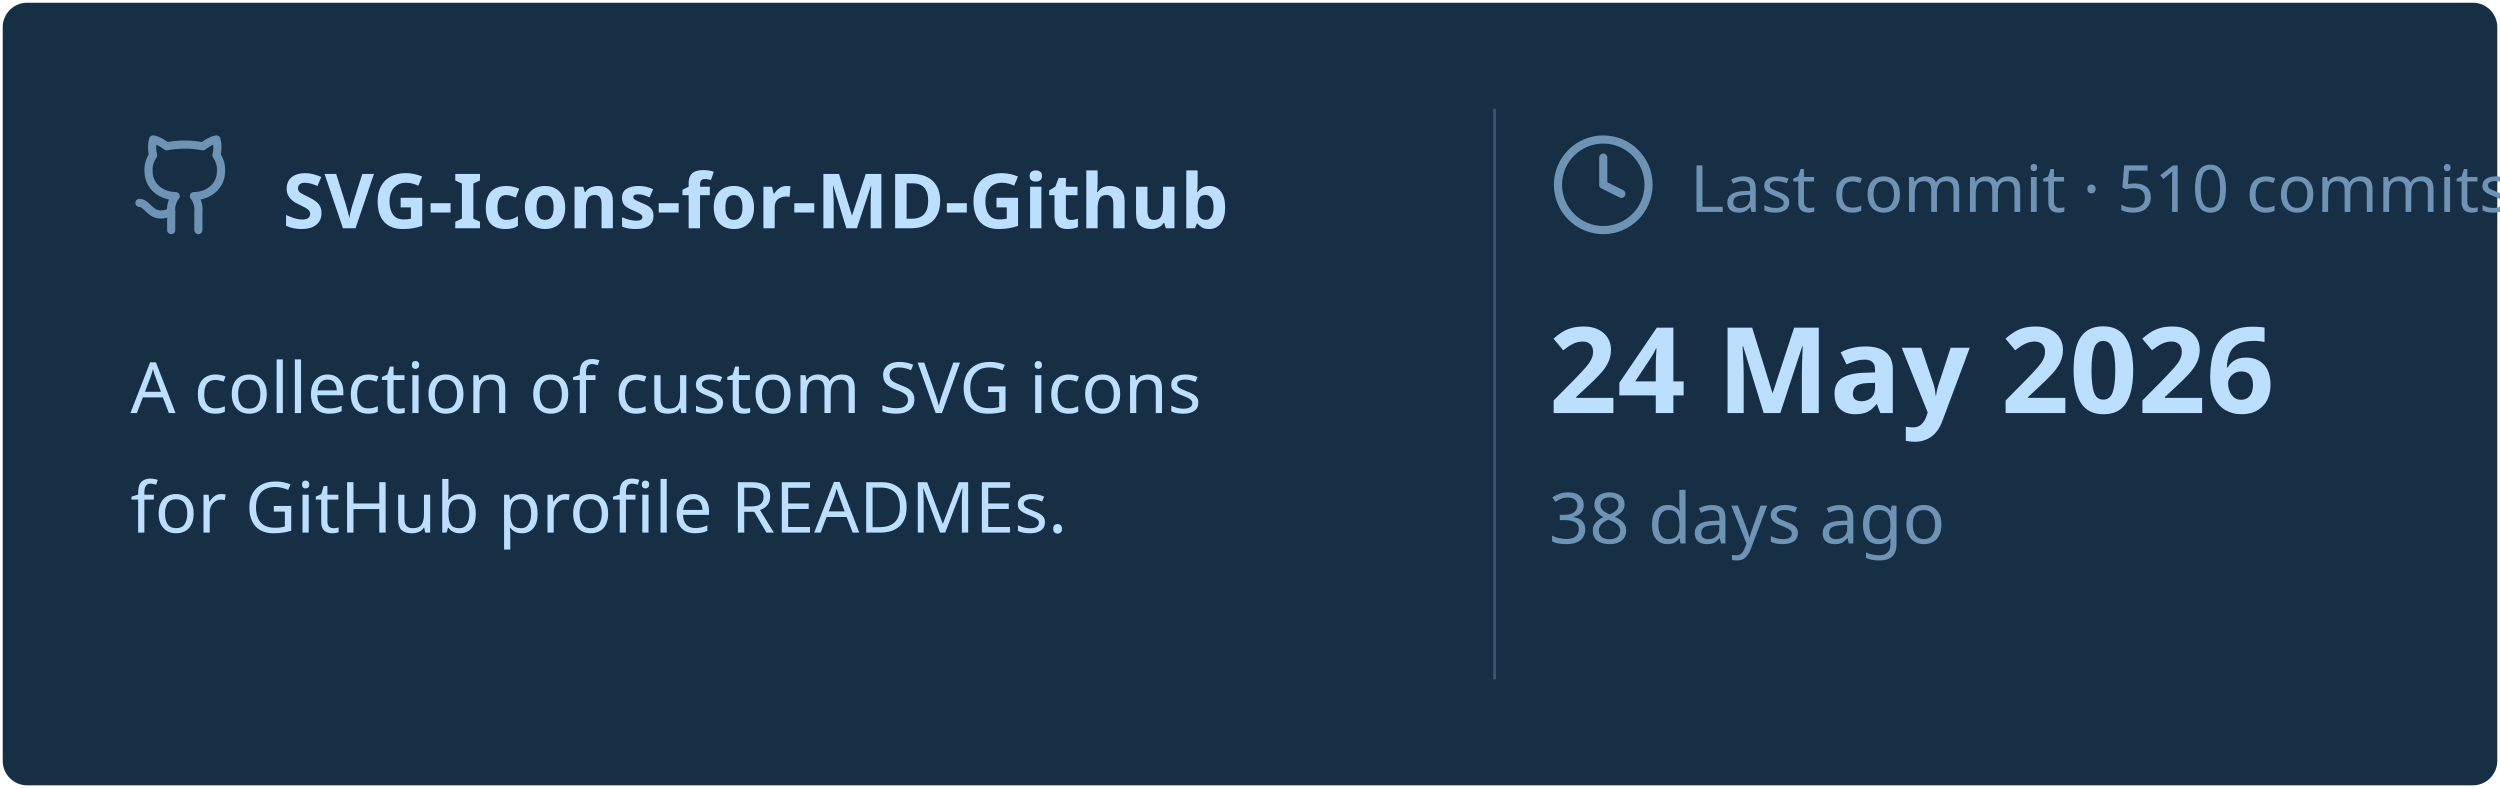
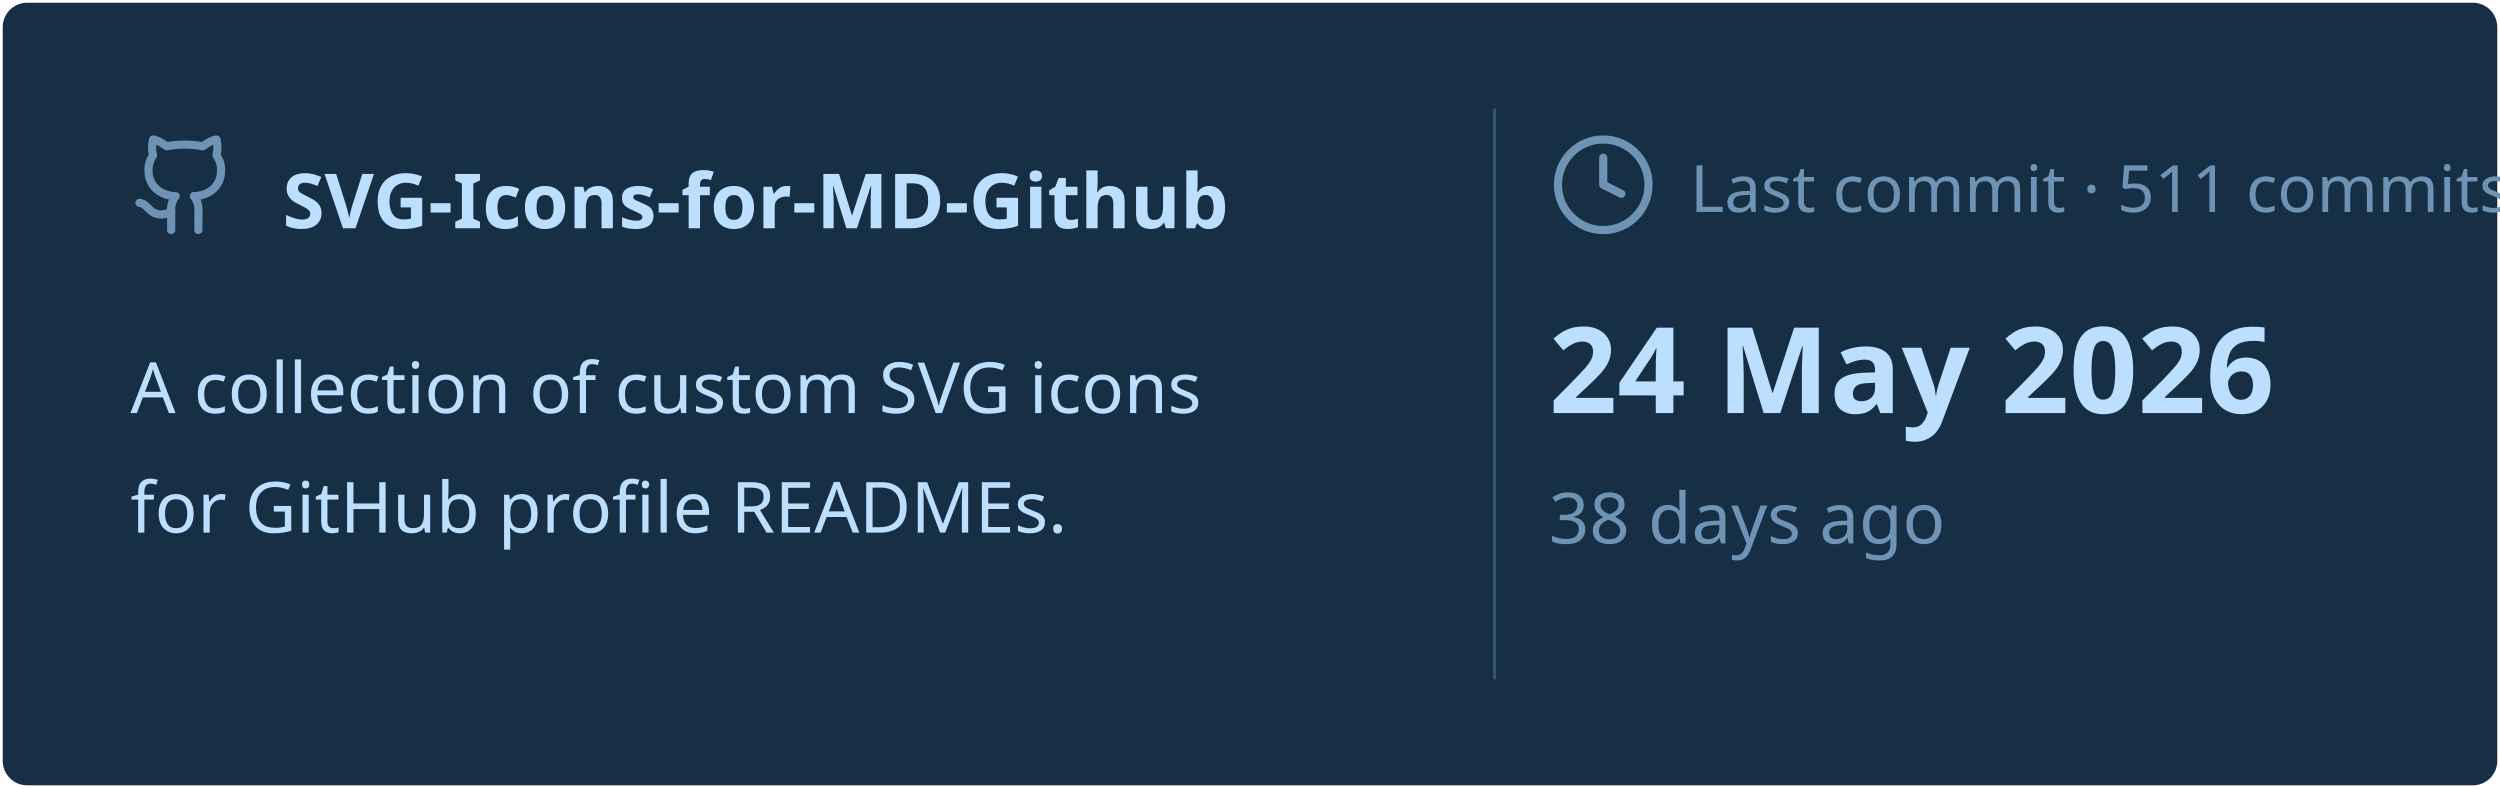
<svg xmlns="http://www.w3.org/2000/svg" viewBox="0 0 460 145" width="460px" height="145px">
  <rect stroke="#000000" stroke-opacity="0" fill="#172F45" rx="4.5" x="0.5" y="0.5" width="459" height="144" />
  <g transform="translate(24, 42)">
    <svg x="0" y="-18" width="20" height="20" viewBox="0 0 24 24" fill="none" stroke="#6E93B5" stroke-width="1.8" stroke-linecap="round" stroke-linejoin="round">
      <path d="M15 22v-4a4.8 4.8 0 0 0-1-3.5c3 0 6-2 6-5.5.08-1.25-.27-2.48-1-3.5.28-1.15.28-2.35 0-3.5 0 0-1 0-3 1.5-2.64-.5-5.36-.5-8 0C6 2 5 2 5 2c-.3 1.15-.3 2.35 0 3.5A5.403 5.403 0 0 0 4 9c0 3.5 3 5.5 6 5.5-.39.49-.68 1.05-.85 1.65-.17.6-.22 1.23-.15 1.85v4" />
      <path d="M9 18c-4.51 2-5-2-7-2" />
    </svg>
    <text x="28" y="0" font-family="&quot;Segoe UI&quot;, Ubuntu, sans-serif" font-size="14" font-weight="700" fill="#BDDFFF">SVG-Icons-for-MD-Github</text>
  </g>
  <text x="24" y="76" font-family="&quot;Segoe UI&quot;, Ubuntu, sans-serif" font-size="13" font-weight="400" fill="#BDDFFF">A collection of custom SVG icons</text>
  <text x="24" y="98" font-family="&quot;Segoe UI&quot;, Ubuntu, sans-serif" font-size="13" font-weight="400" fill="#BDDFFF">for GitHub profile READMEs.</text>
  <line x1="275" y1="20" x2="275" y2="125" stroke="#6E93B5" stroke-width="0.5" stroke-opacity="0.4" />
  <svg x="285" y="24" width="20" height="20" viewBox="0 0 24 24" fill="none" stroke="#6E93B5" stroke-width="1.8" stroke-linecap="round" stroke-linejoin="round">
    <circle cx="12" cy="12" r="10" />
    <polyline points="12 6 12 12 16 14" />
  </svg>
-   <text x="311" y="39" font-family="&quot;Segoe UI&quot;, Ubuntu, sans-serif" font-size="12" font-weight="400" fill="#6E93B5">Last commit · 510 commits</text>
+   <text x="311" y="39" font-family="&quot;Segoe UI&quot;, Ubuntu, sans-serif" font-size="12" font-weight="400" fill="#6E93B5">Last commit · 511 commits</text>
  <text x="285" y="76" font-family="&quot;Segoe UI&quot;, Ubuntu, sans-serif" font-size="22" font-weight="700" fill="#BDDFFF">24 May 2026</text>
  <text x="285" y="100" font-family="&quot;Segoe UI&quot;, Ubuntu, sans-serif" font-size="13" font-weight="400" fill="#6E93B5">38 days ago</text>
</svg>
